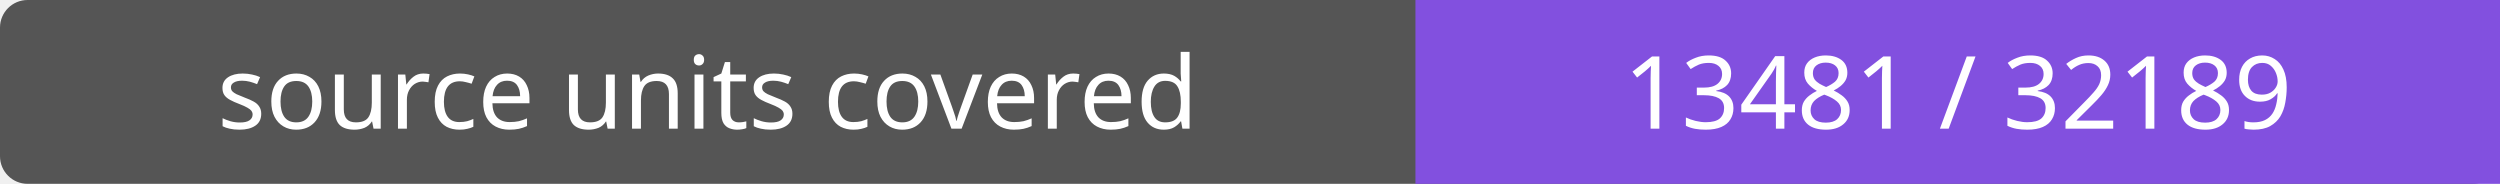
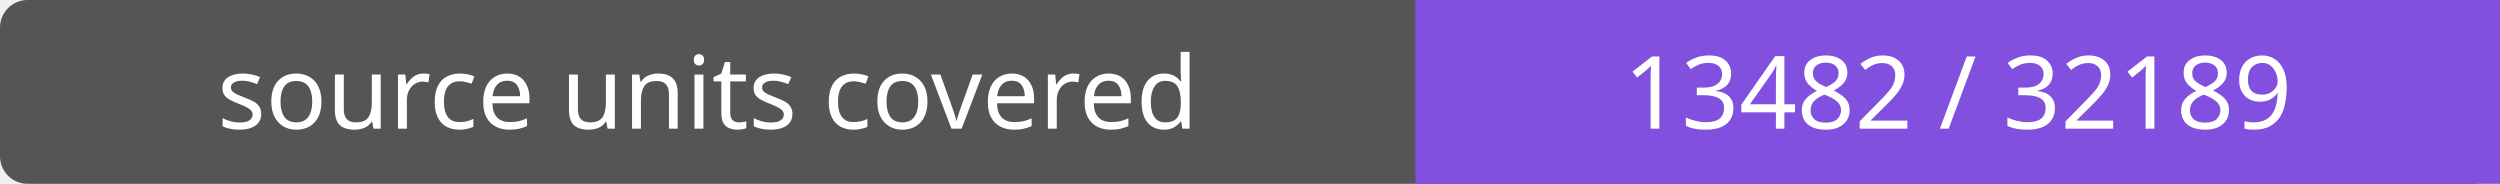
- <svg xmlns="http://www.w3.org/2000/svg" width="272" height="20" role="img" aria-label="source units covered: 13481 / 32189">
+ <svg xmlns="http://www.w3.org/2000/svg" width="272" height="20" role="img" aria-label="source units covered: 13482 / 32189">
  <rect width="272" height="20" rx="3" fill="#555" />
  <path fill="#8250df" d="M154 0h118v20H154z" />
  <g fill="#fff" text-anchor="middle" font-family="Verdana,sans-serif" font-size="11">
    <text x="77.0" y="14">source units covered</text>
-     <text x="213.0" y="14">13481 / 32189</text>
+     <text x="213.0" y="14">13482 / 32189</text>
  </g>
</svg>
